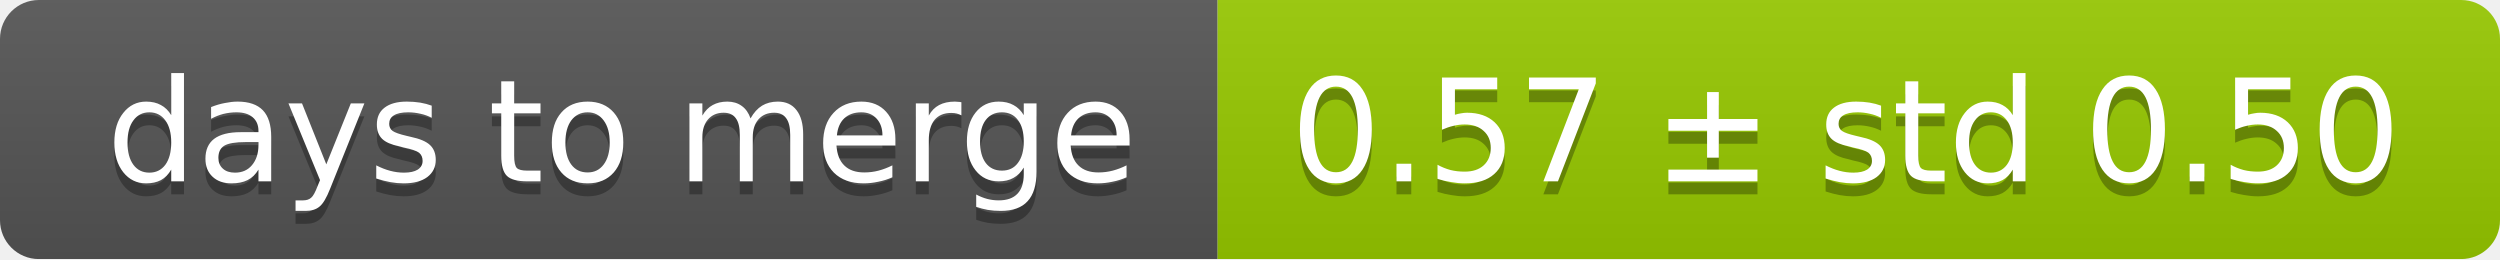
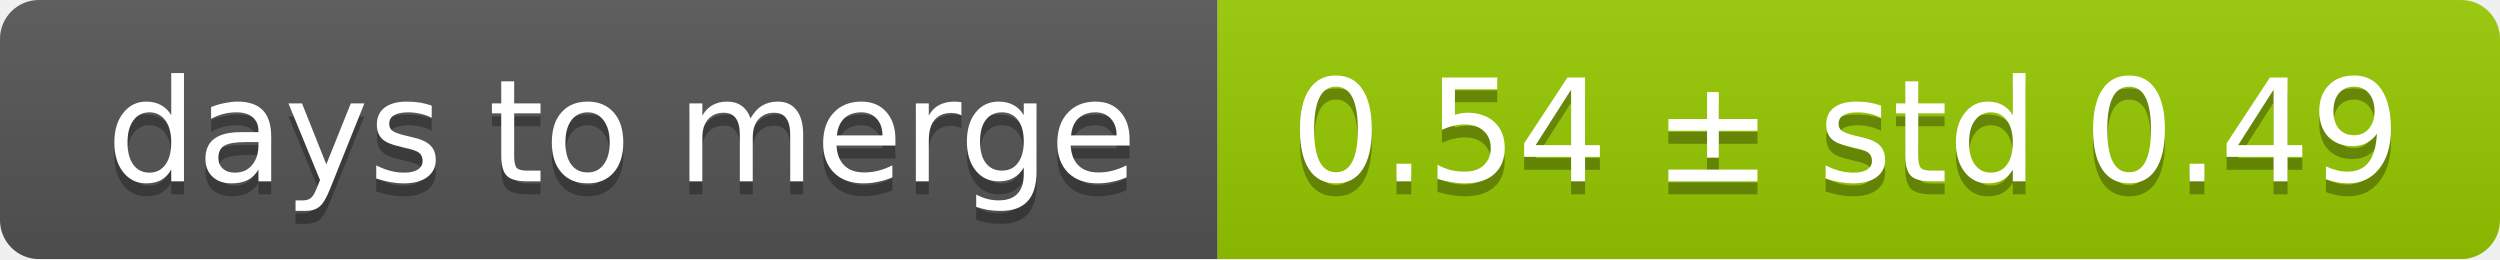
<svg xmlns="http://www.w3.org/2000/svg" width="193" height="20">
  <linearGradient id="smooth" x2="0" y2="100%">
    <stop offset="0" stop-color="#bbb" stop-opacity=".1" />
    <stop offset="1" stop-opacity=".1" />
  </linearGradient>
  <mask id="round">
    <rect width="193" height="20" rx="3" fill="#fff" />
  </mask>
  <g mask="url(#round)">
    <rect width="94" height="20" fill="#555" />
    <rect x="94" width="99" height="20" fill="#97ca00" />
    <rect width="193" height="20" fill="url(#smooth)" />
  </g>
  <g fill="#fff" text-anchor="middle" font-family="DejaVu Sans,Verdana,Geneva,sans-serif" font-size="11">
    <text x="48" y="15" fill="#010101" fill-opacity=".3">days to merge</text>
    <text x="48" y="14">days to merge</text>
-     <text x="142.5" y="15" fill="#010101" fill-opacity=".3">0.57 ± std 0.50</text>
-     <text x="142.5" y="14">0.57 ± std 0.50</text>
+     <text x="142.5" y="15" fill="#010101" fill-opacity=".3">0.54 ± std 0.49</text>
+     <text x="142.5" y="14">0.54 ± std 0.49</text>
  </g>
</svg>
